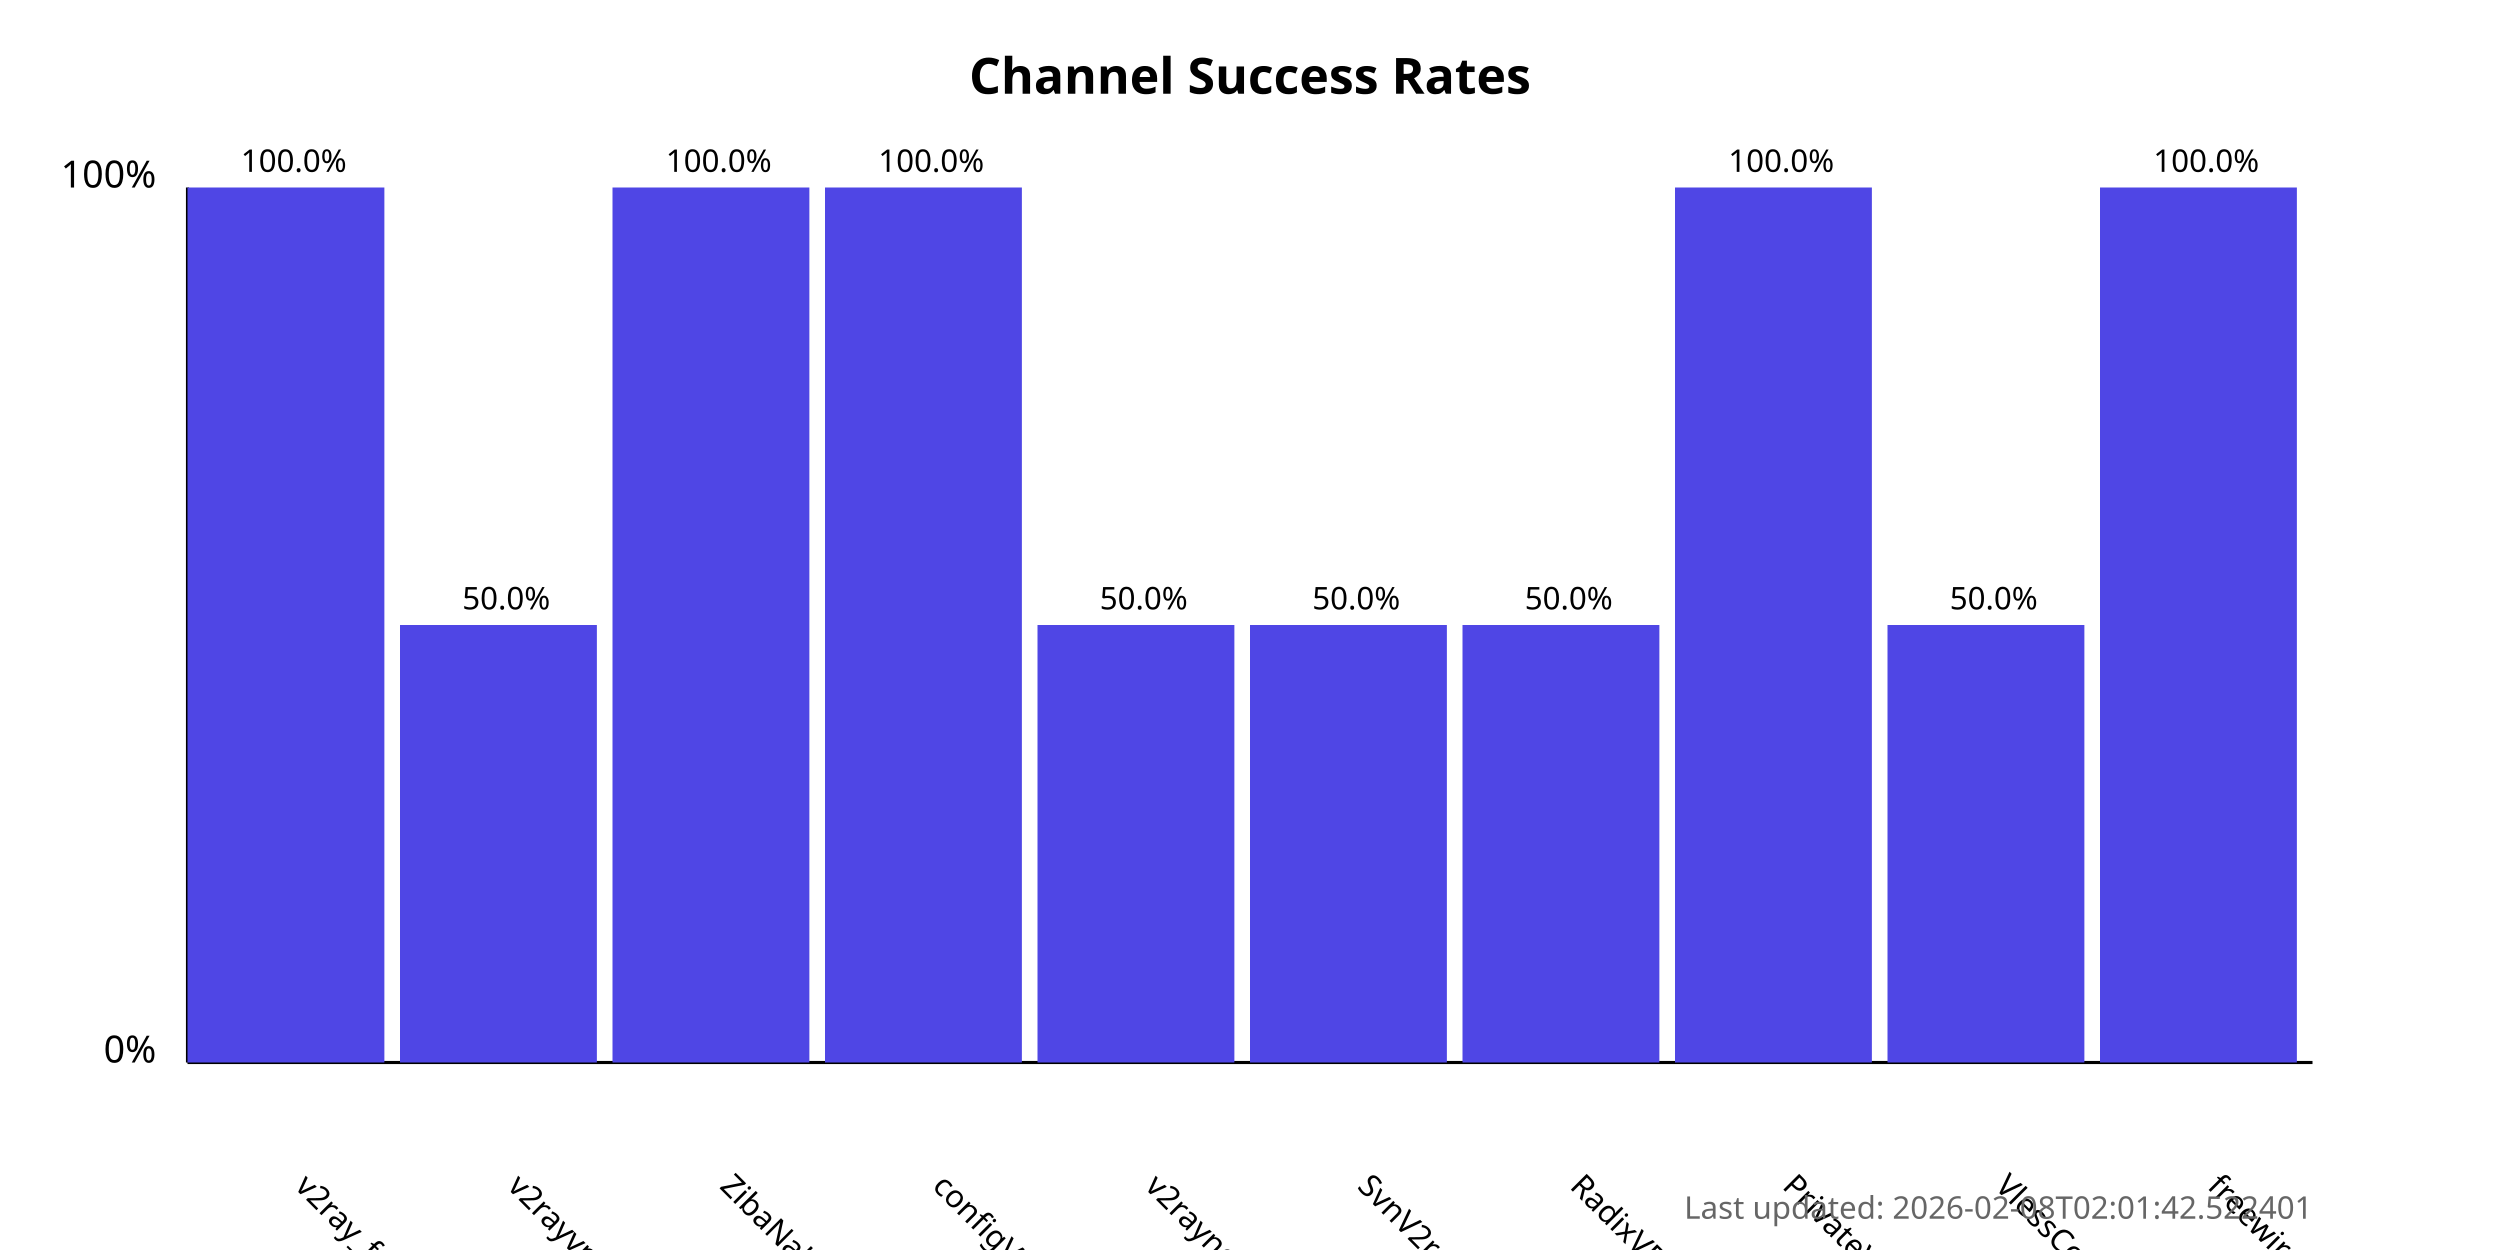
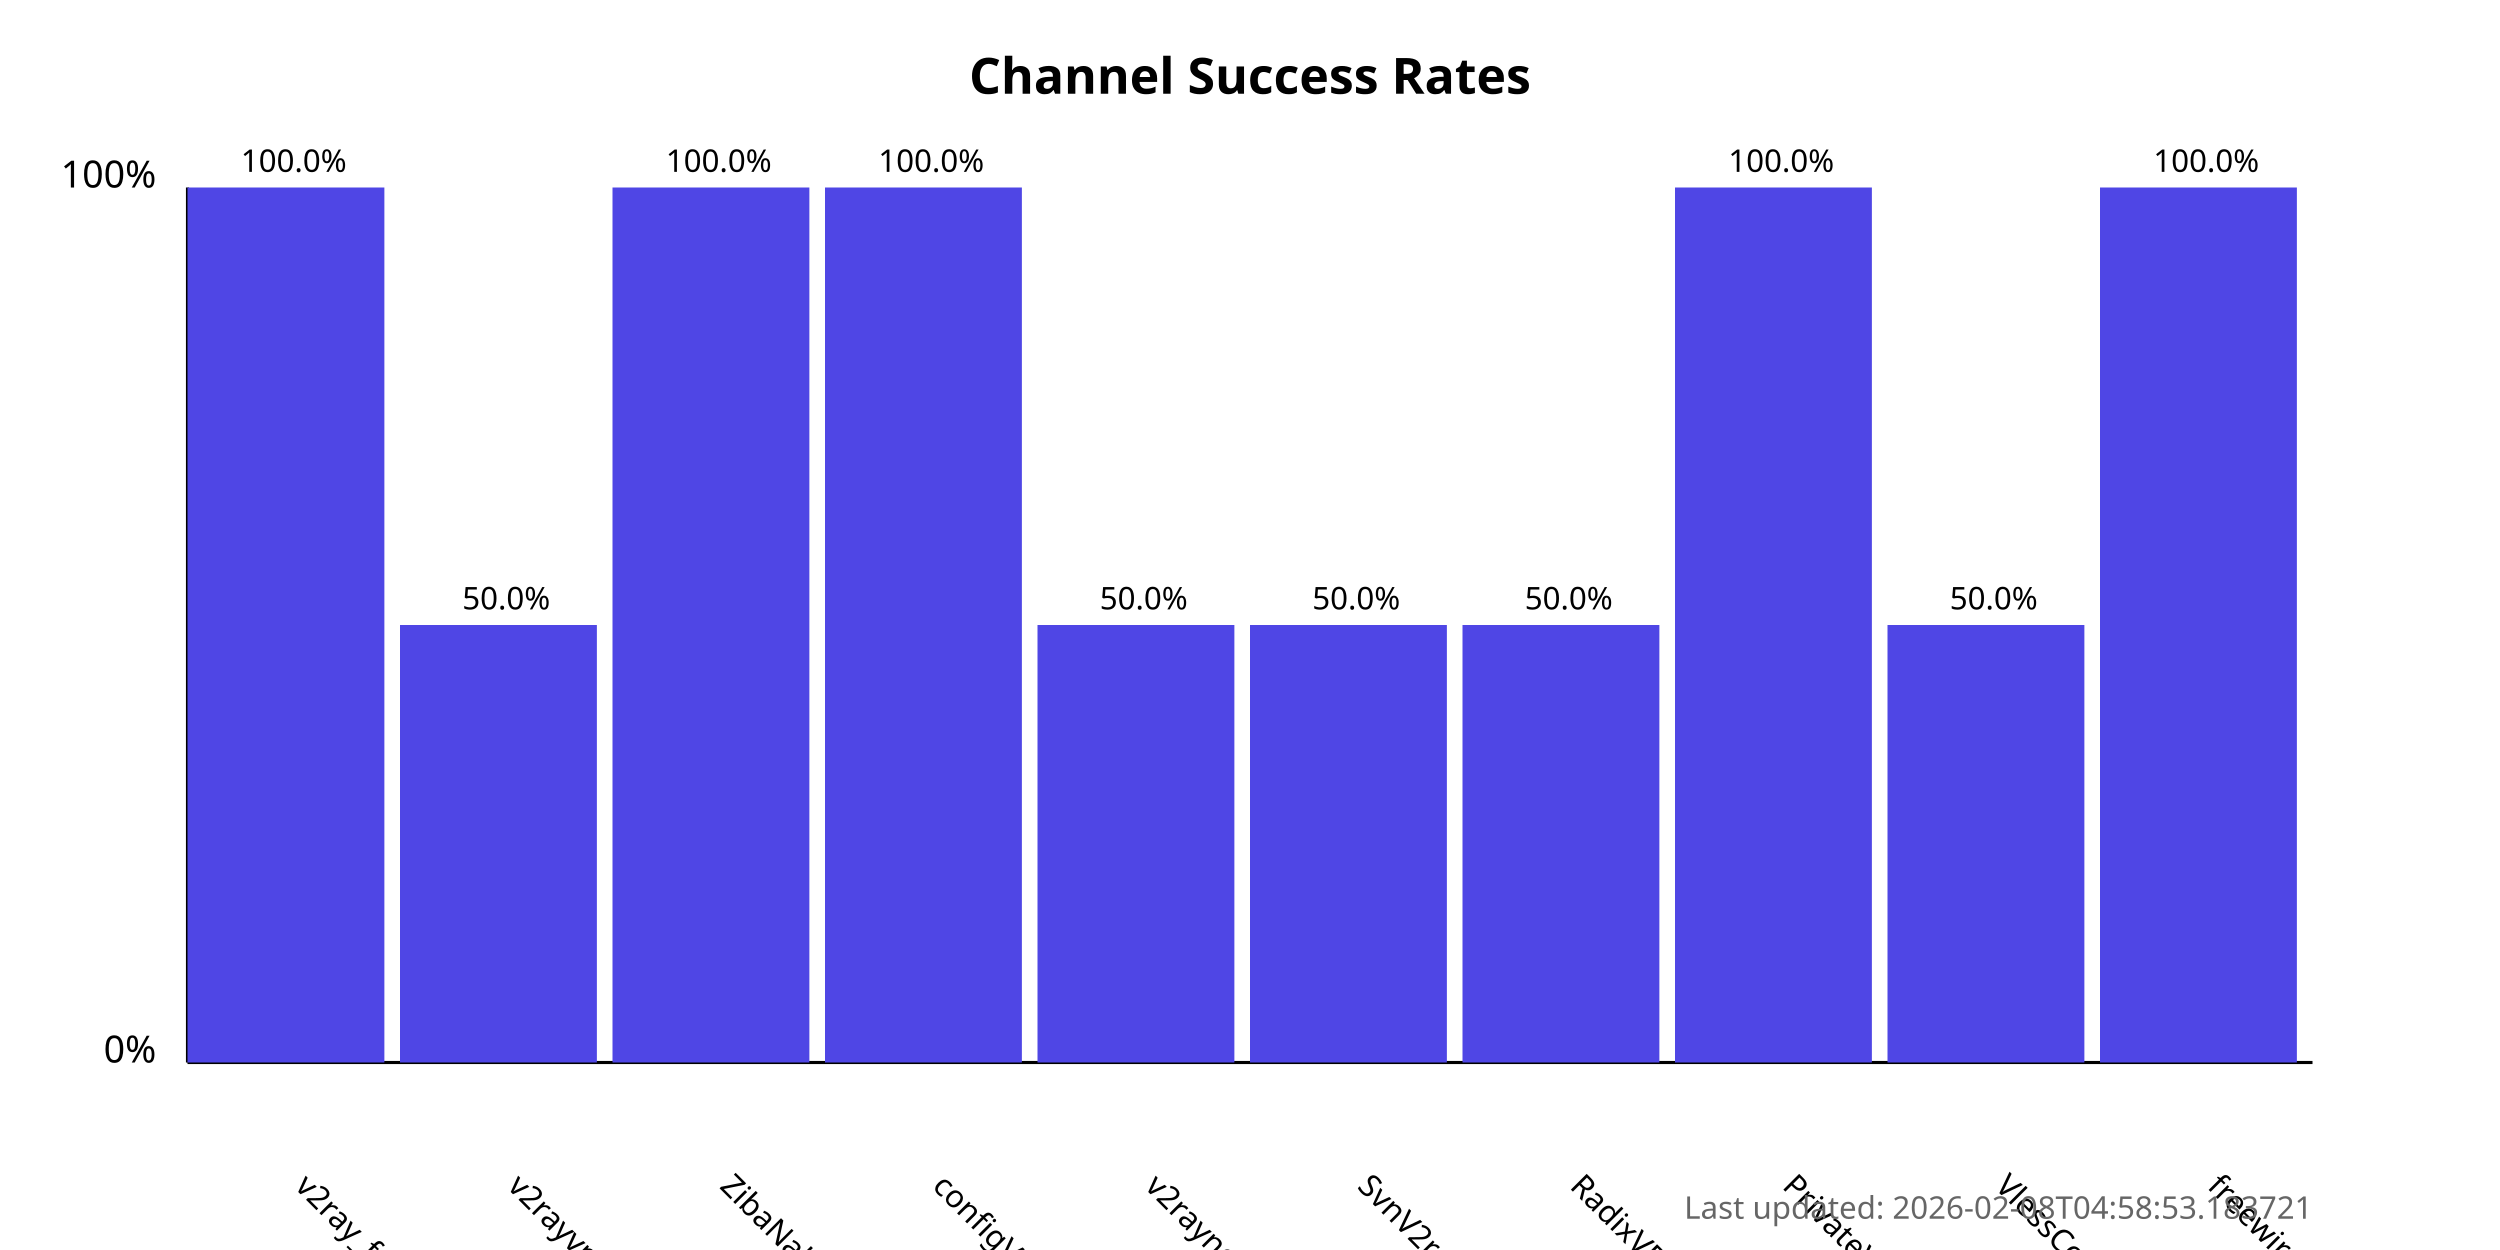
<svg xmlns="http://www.w3.org/2000/svg" width="800" height="400">
  <style>
            .chart-title { font: bold 16px sans-serif; }
            .axis-label { font: 12px sans-serif; }
            .tick-label { font: 10px sans-serif; }
            .bar { fill: #4f46e5; }
            .bar:hover { fill: #6366f1; }
            .timestamp { font: 10px sans-serif; fill: #666; }
        </style>
  <text x="400.0" y="30" text-anchor="middle" class="chart-title">
            Channel Success Rates
        </text>
  <line x1="60" y1="340" x2="60" y2="60" stroke="black" stroke-width="1" />
  <line x1="60" y1="340" x2="740" y2="340" stroke="black" stroke-width="1" />
  <text x="50" y="340" text-anchor="end" class="axis-label">0%</text>
  <text x="50" y="60" text-anchor="end" class="axis-label">100%</text>
  <g>
    <rect x="60" y="60.0" width="63.0" height="280.0" class="bar" />
    <text x="94.0" y="380" transform="rotate(45, 94.0, 380)" text-anchor="start" class="tick-label">
                v2ray_free_conf
            </text>
    <text x="94.0" y="55.0" text-anchor="middle" class="tick-label">
                100.0%
            </text>
  </g>
  <g>
    <rect x="128.0" y="200.0" width="63.0" height="140.0" class="bar" />
    <text x="162.0" y="380" transform="rotate(45, 162.0, 380)" text-anchor="start" class="tick-label">
                v2rayvpno
            </text>
    <text x="162.0" y="195.0" text-anchor="middle" class="tick-label">
                50.0%
            </text>
  </g>
  <g>
    <rect x="196.0" y="60.0" width="63.0" height="280.0" class="bar" />
    <text x="230.0" y="380" transform="rotate(45, 230.0, 380)" text-anchor="start" class="tick-label">
                ZibaNabz
            </text>
    <text x="230.0" y="55.0" text-anchor="middle" class="tick-label">
                100.0%
            </text>
  </g>
  <g>
    <rect x="264.0" y="60.0" width="63.0" height="280.0" class="bar" />
    <text x="298.0" y="380" transform="rotate(45, 298.0, 380)" text-anchor="start" class="tick-label">
                configV2rayForFree
            </text>
    <text x="298.0" y="55.0" text-anchor="middle" class="tick-label">
                100.0%
            </text>
  </g>
  <g>
    <rect x="332.0" y="200.0" width="63.0" height="140.0" class="bar" />
    <text x="366.0" y="380" transform="rotate(45, 366.0, 380)" text-anchor="start" class="tick-label">
                v2rayngvpn
            </text>
    <text x="366.0" y="195.0" text-anchor="middle" class="tick-label">
                50.0%
            </text>
  </g>
  <g>
    <rect x="400.0" y="200.0" width="63.0" height="140.0" class="bar" />
    <text x="434.0" y="380" transform="rotate(45, 434.0, 380)" text-anchor="start" class="tick-label">
                SvnV2ray
            </text>
    <text x="434.0" y="195.0" text-anchor="middle" class="tick-label">
                50.0%
            </text>
  </g>
  <g>
    <rect x="468.0" y="200.0" width="63.0" height="140.0" class="bar" />
    <text x="502.0" y="380" transform="rotate(45, 502.0, 380)" text-anchor="start" class="tick-label">
                RadixVPN
            </text>
    <text x="502.0" y="195.0" text-anchor="middle" class="tick-label">
                50.0%
            </text>
  </g>
  <g>
    <rect x="536.0" y="60.0" width="63.0" height="280.0" class="bar" />
    <text x="570.0" y="380" transform="rotate(45, 570.0, 380)" text-anchor="start" class="tick-label">
                PrivateVPNs
            </text>
    <text x="570.0" y="55.0" text-anchor="middle" class="tick-label">
                100.0%
            </text>
  </g>
  <g>
    <rect x="604.0" y="200.0" width="63.0" height="140.0" class="bar" />
    <text x="638.0" y="380" transform="rotate(45, 638.0, 380)" text-anchor="start" class="tick-label">
                VlessConfig
            </text>
    <text x="638.0" y="195.0" text-anchor="middle" class="tick-label">
                50.0%
            </text>
  </g>
  <g>
    <rect x="672.0" y="60.0" width="63.0" height="280.0" class="bar" />
    <text x="706.0" y="380" transform="rotate(45, 706.0, 380)" text-anchor="start" class="tick-label">
                freewireguard
            </text>
    <text x="706.0" y="55.0" text-anchor="middle" class="tick-label">
                100.0%
            </text>
  </g>
  <text x="740" y="390" text-anchor="end" class="timestamp">
-             Last updated: 2026-02-08T02:01:42.522401
+             Last updated: 2026-02-08T04:58:53.183721
        </text>
</svg>
